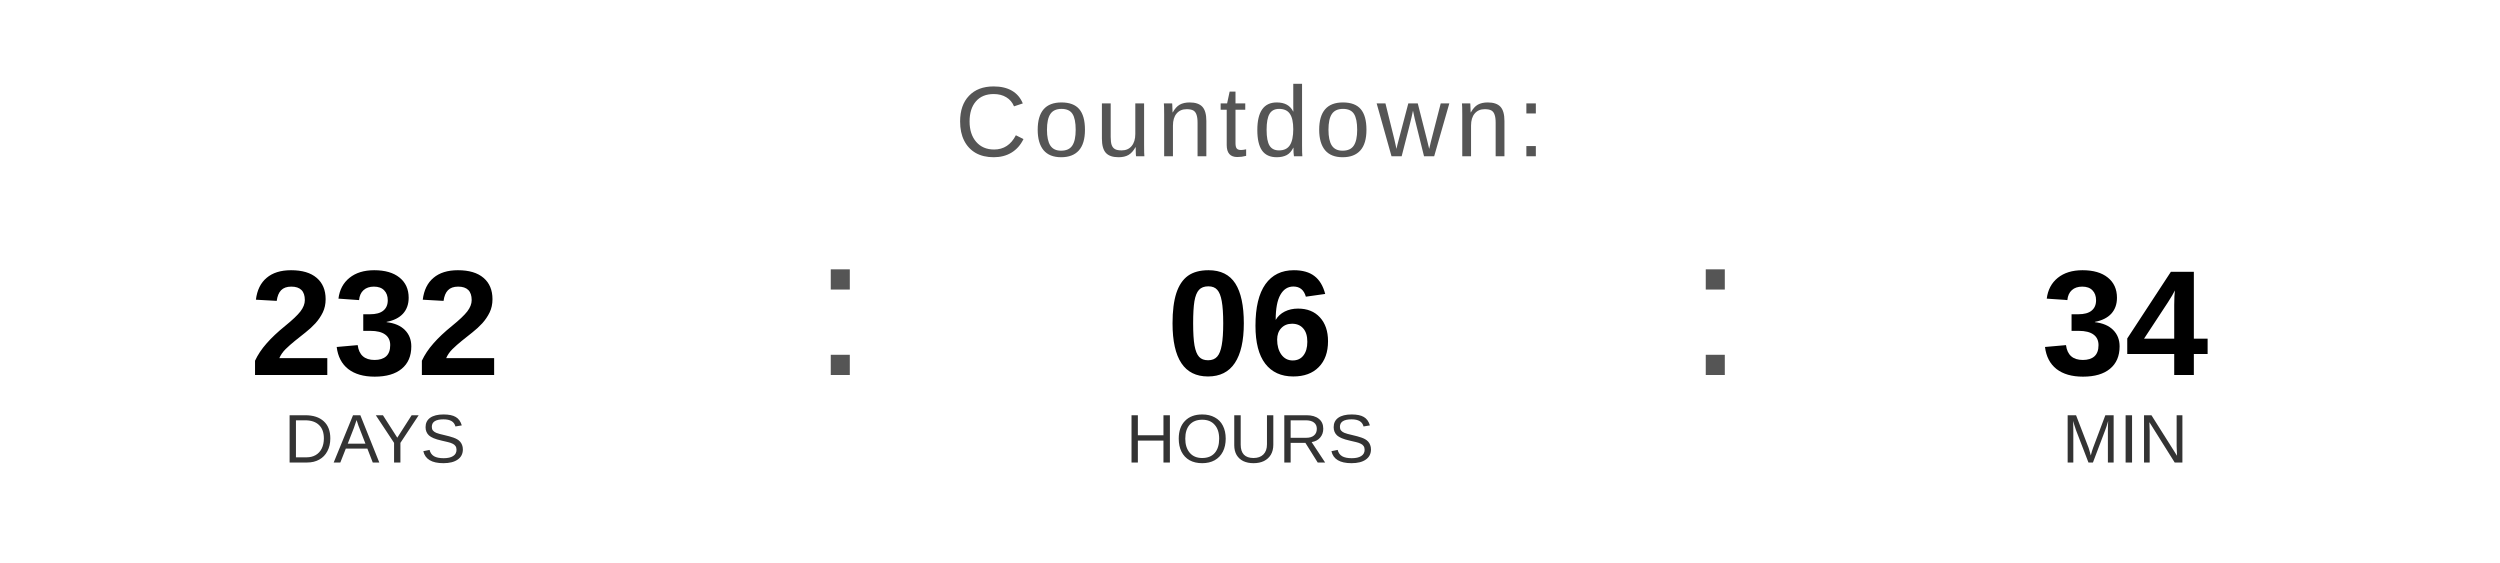
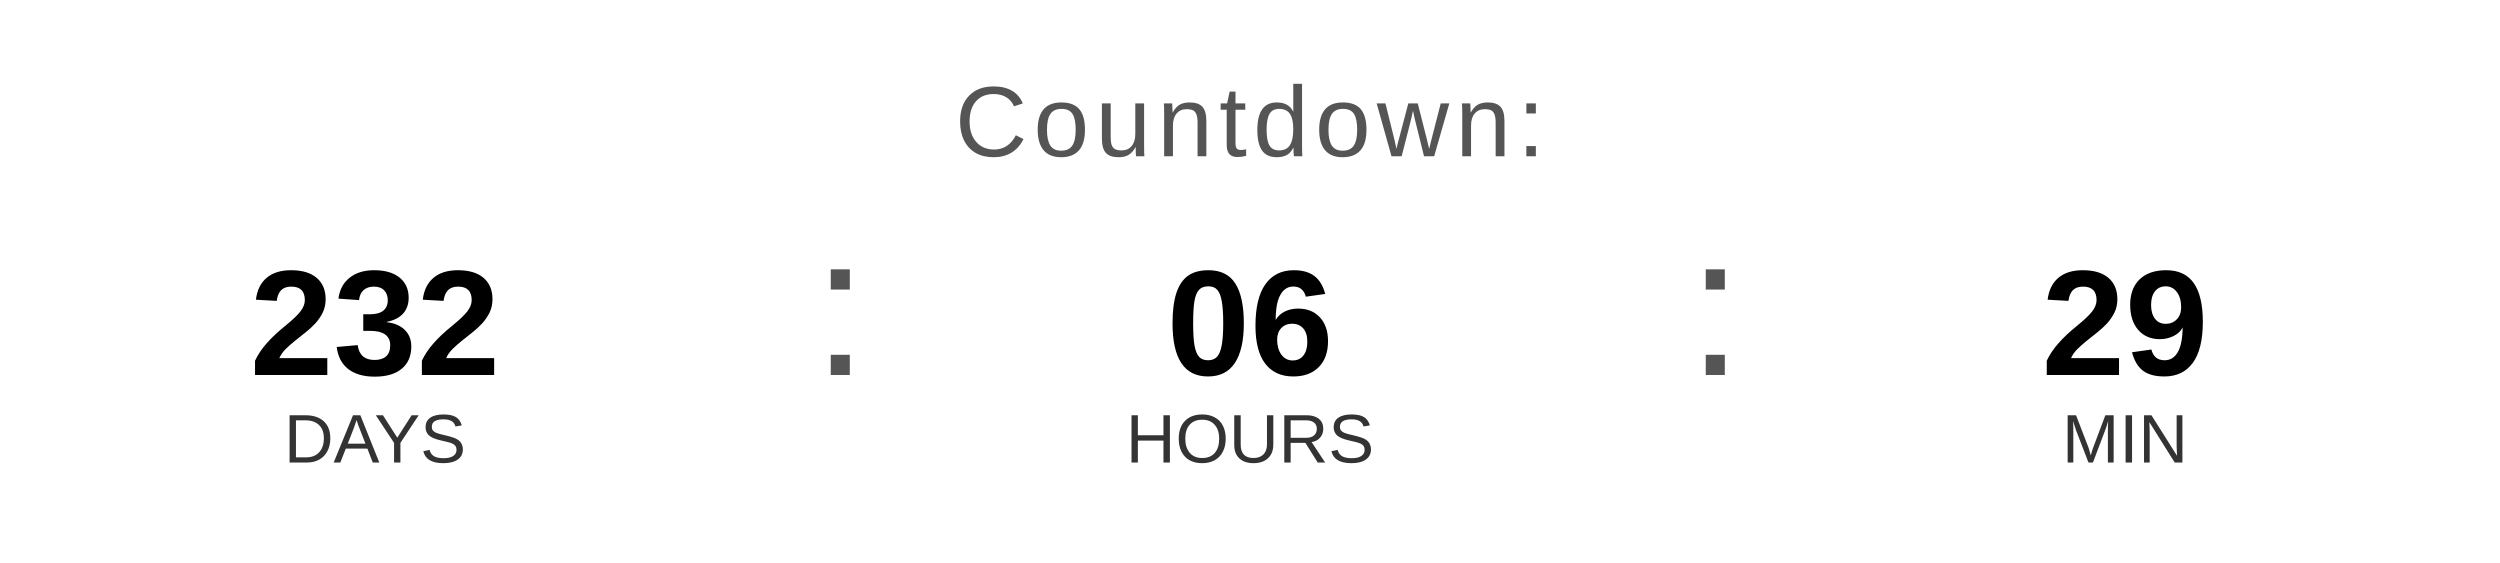
<svg xmlns="http://www.w3.org/2000/svg" width="400" height="90" viewBox="0 0 400 90">
  <text x="200" y="25" font-family="Arial, Helvetica, sans-serif" font-size="16" fill="#555555" text-anchor="middle" letter-spacing="1">
    Countdown:
  </text>
  <text x="60" y="60" font-family="Arial, Helvetica, sans-serif" font-size="24" font-weight="bold" fill="#000000" text-anchor="middle">232</text>
  <text x="60" y="74" font-family="Arial, Helvetica, sans-serif" font-size="11" fill="#333333" text-anchor="middle">DAYS</text>
  <text x="130" y="60" font-family="Arial, sans-serif" font-size="32" fill="#555555">:</text>
  <text x="200" y="60" font-family="Arial, Helvetica, sans-serif" font-size="24" font-weight="bold" fill="#000000" text-anchor="middle">06</text>
  <text x="200" y="74" font-family="Arial, Helvetica, sans-serif" font-size="11" fill="#333333" text-anchor="middle">HOURS</text>
  <text x="270" y="60" font-family="Arial, sans-serif" font-size="32" fill="#555555">:</text>
-   <text x="340" y="60" font-family="Arial, Helvetica, sans-serif" font-size="24" font-weight="bold" fill="#000000" text-anchor="middle">34</text>
+   <text x="340" y="60" font-family="Arial, Helvetica, sans-serif" font-size="24" font-weight="bold" fill="#000000" text-anchor="middle">29</text>
  <text x="340" y="74" font-family="Arial, Helvetica, sans-serif" font-size="11" fill="#333333" text-anchor="middle">MIN</text>
</svg>
